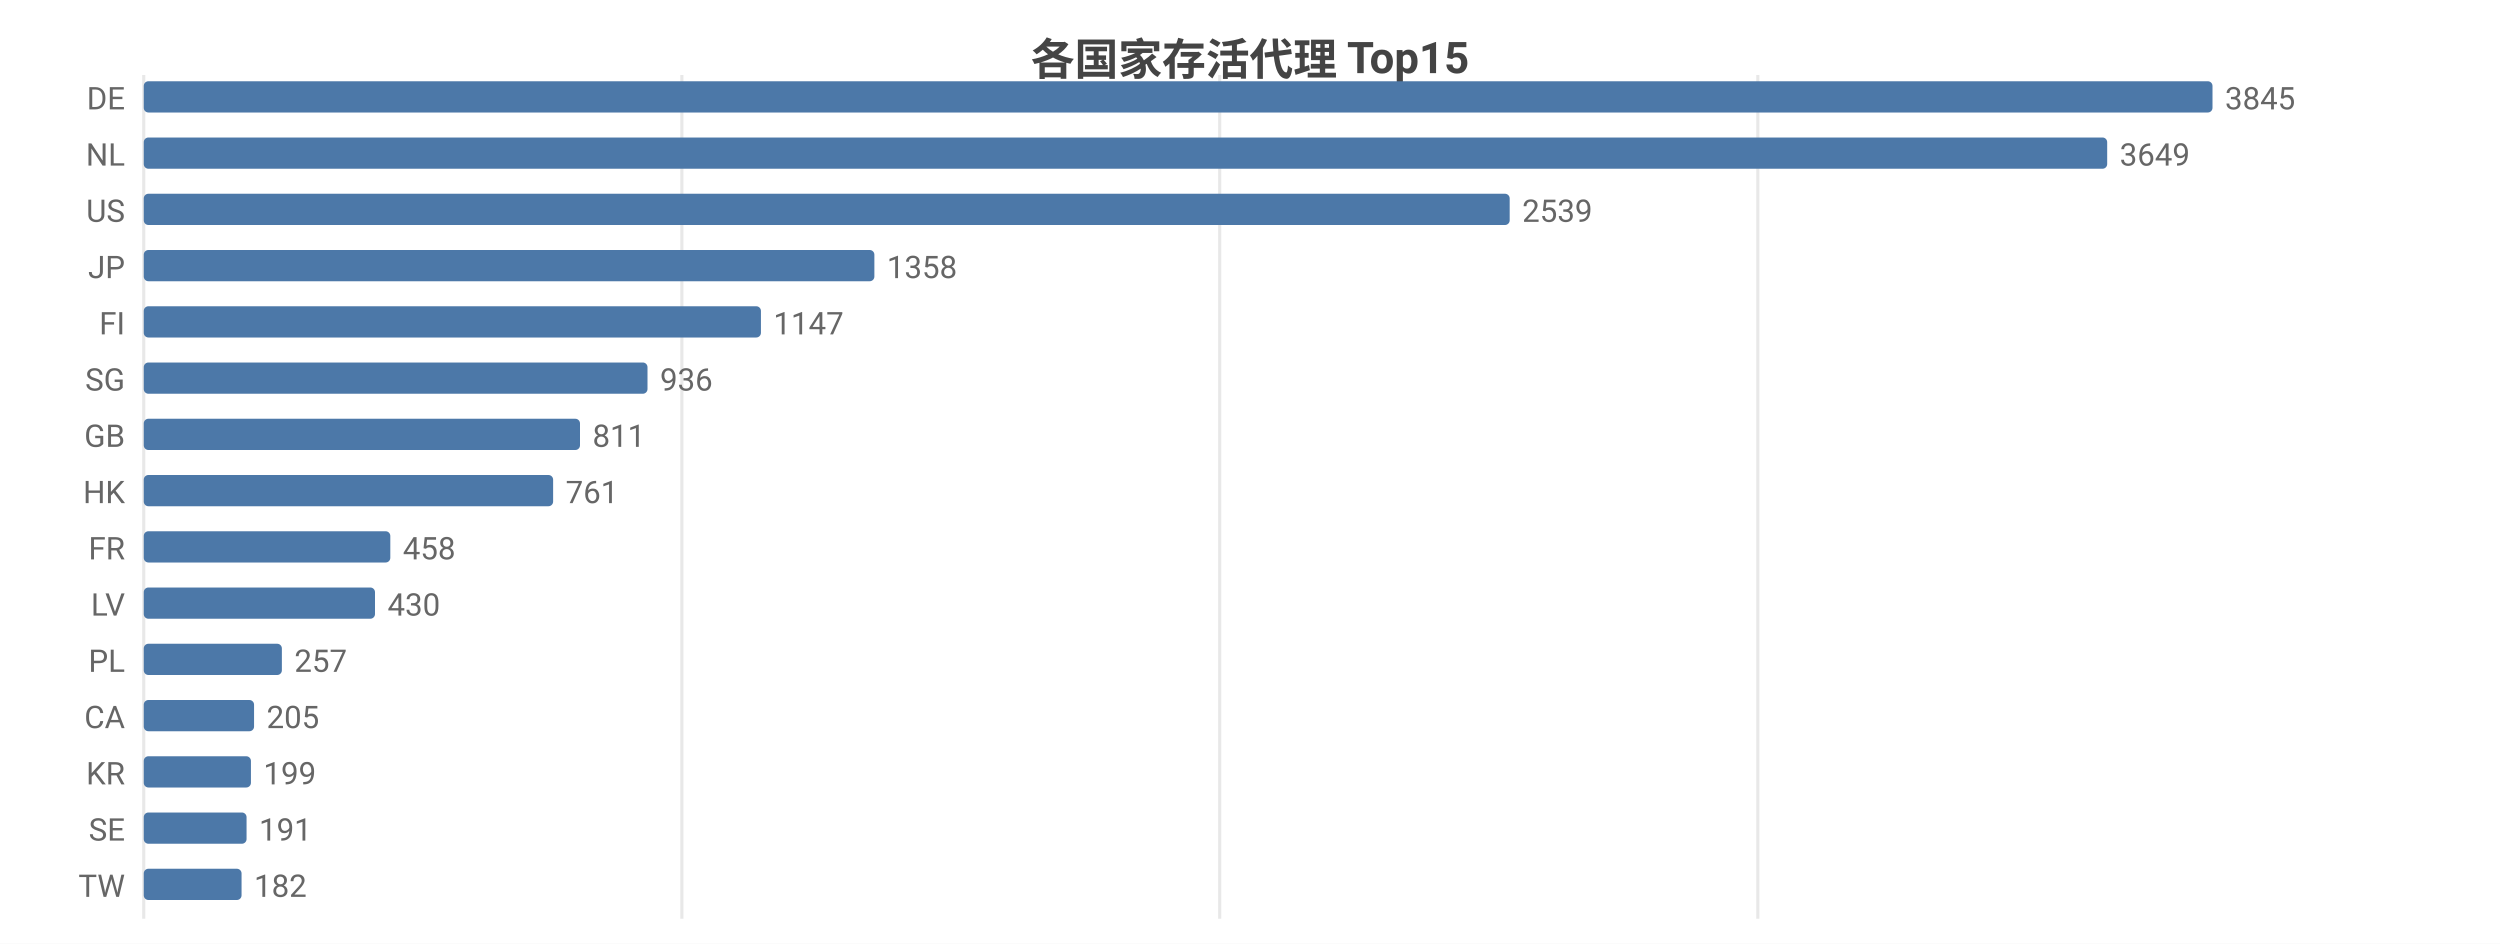
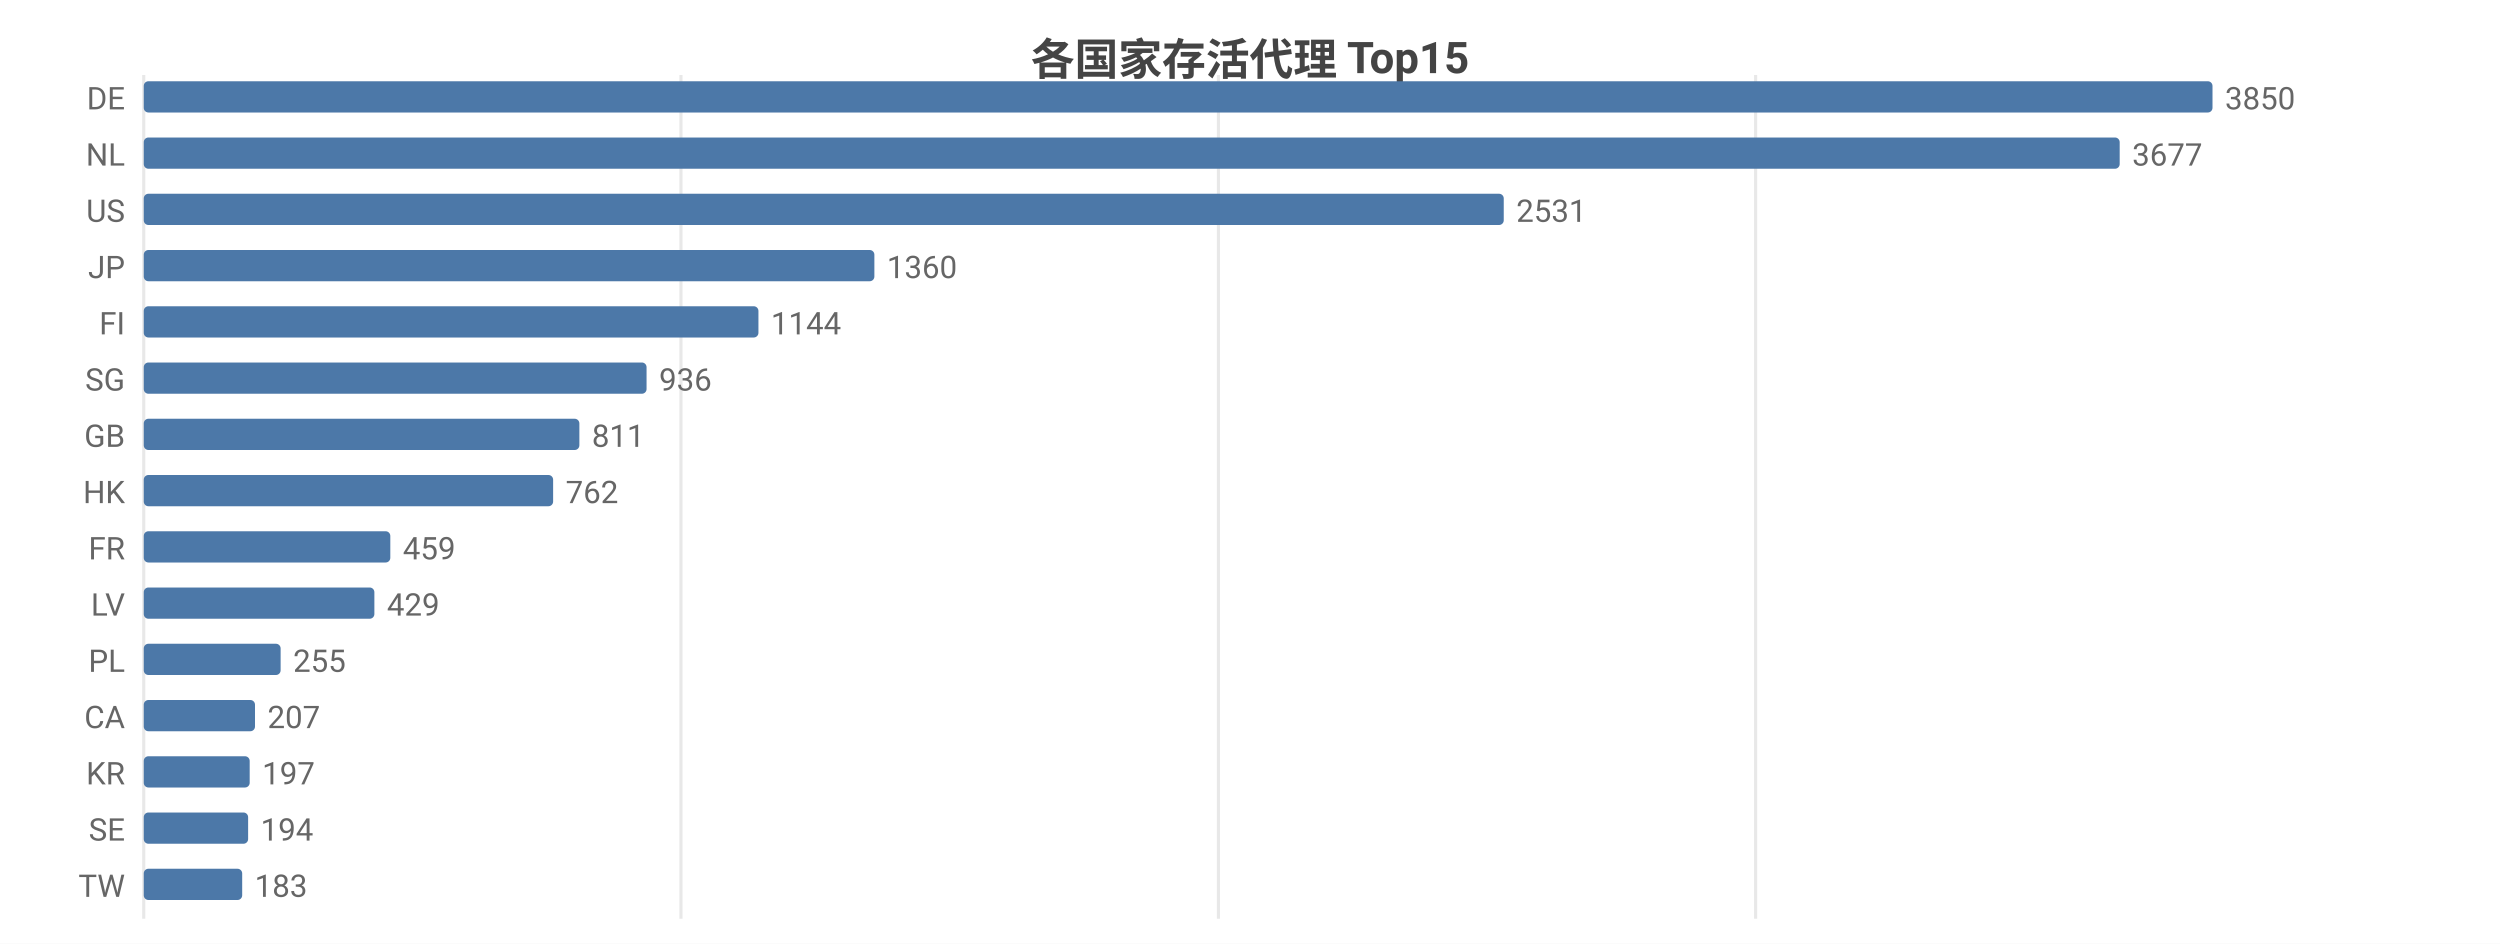
<svg xmlns="http://www.w3.org/2000/svg" width="800" height="302" viewBox="0 0 800 302">
  <rect width="800" height="302" fill="#ffffff" />
  <style>text{font-family:system-ui,-apple-system,'Segoe UI',Roboto,'PingFang SC','Microsoft YaHei','Noto Sans CJK SC',sans-serif}.g{stroke:#e8e8e8;stroke-width:1}.a{stroke:#999;stroke-width:1}.t{font-size:10px;fill:#666}.m{font-size:10px;text-anchor:middle;fill:#666}.e{font-size:10px;text-anchor:end;fill:#666}.l{font-size:11px;fill:#333}.tt{font-size:14px;font-weight:600;text-anchor:middle;fill:#444}.em{font-size:13px;text-anchor:middle;fill:#999}</style>
  <text class="tt" x="400.0" y="24">各国家存活代理 Top15</text>
  <line class="g" x1="46" y1="24" x2="46" y2="294" />
-   <line class="g" x1="218.2" y1="24" x2="218.2" y2="294" />
-   <line class="g" x1="390.3" y1="24" x2="390.3" y2="294" />
-   <line class="g" x1="562.5" y1="24" x2="562.5" y2="294" />
+   <line class="g" x1="217.9" y1="24" x2="217.9" y2="294" />
+   <line class="g" x1="389.9" y1="24" x2="389.9" y2="294" />
+   <line class="g" x1="561.8" y1="24" x2="561.8" y2="294" />
  <text class="e" x="40" y="35">DE</text>
  <rect x="46" y="26" width="662" height="10" fill="#4c78a8" rx="1.5" />
-   <text class="t" x="712" y="35">3845</text>
+   <text class="t" x="712" y="35">3850</text>
  <text class="e" x="40" y="53">NL</text>
-   <rect x="46" y="44" width="628.3" height="10" fill="#4c78a8" rx="1.5" />
-   <text class="t" x="678.3" y="53">3649</text>
+   <rect x="46" y="44" width="632.3" height="10" fill="#4c78a8" rx="1.5" />
+   <text class="t" x="682.3" y="53">3677</text>
  <text class="e" x="40" y="71">US</text>
-   <rect x="46" y="62" width="437.1" height="10" fill="#4c78a8" rx="1.5" />
-   <text class="t" x="487.1" y="71">2539</text>
+   <rect x="46" y="62" width="435.2" height="10" fill="#4c78a8" rx="1.5" />
+   <text class="t" x="485.2" y="71">2531</text>
  <text class="e" x="40" y="89">JP</text>
  <rect x="46" y="80" width="233.8" height="10" fill="#4c78a8" rx="1.5" />
-   <text class="t" x="283.8" y="89">1358</text>
+   <text class="t" x="283.8" y="89">1360</text>
  <text class="e" x="40" y="107">FI</text>
-   <rect x="46" y="98" width="197.5" height="10" fill="#4c78a8" rx="1.5" />
-   <text class="t" x="247.5" y="107">1147</text>
+   <rect x="46" y="98" width="196.7" height="10" fill="#4c78a8" rx="1.5" />
+   <text class="t" x="246.7" y="107">1144</text>
  <text class="e" x="40" y="125">SG</text>
-   <rect x="46" y="116" width="161.2" height="10" fill="#4c78a8" rx="1.5" />
-   <text class="t" x="211.2" y="125">936</text>
+   <rect x="46" y="116" width="160.9" height="10" fill="#4c78a8" rx="1.5" />
+   <text class="t" x="210.9" y="125">936</text>
  <text class="e" x="40" y="143">GB</text>
-   <rect x="46" y="134" width="139.6" height="10" fill="#4c78a8" rx="1.5" />
-   <text class="t" x="189.6" y="143">811</text>
+   <rect x="46" y="134" width="139.4" height="10" fill="#4c78a8" rx="1.5" />
+   <text class="t" x="189.4" y="143">811</text>
  <text class="e" x="40" y="161">HK</text>
  <rect x="46" y="152" width="131.0" height="10" fill="#4c78a8" rx="1.5" />
-   <text class="t" x="181.0" y="161">761</text>
+   <text class="t" x="181.0" y="161">762</text>
  <text class="e" x="40" y="179">FR</text>
  <rect x="46" y="170" width="78.9" height="10" fill="#4c78a8" rx="1.5" />
-   <text class="t" x="128.9" y="179">458</text>
+   <text class="t" x="128.9" y="179">459</text>
  <text class="e" x="40" y="197">LV</text>
-   <rect x="46" y="188" width="74.0" height="10" fill="#4c78a8" rx="1.5" />
-   <text class="t" x="124.0" y="197">430</text>
+   <rect x="46" y="188" width="73.8" height="10" fill="#4c78a8" rx="1.5" />
+   <text class="t" x="123.8" y="197">429</text>
  <text class="e" x="40" y="215">PL</text>
-   <rect x="46" y="206" width="44.2" height="10" fill="#4c78a8" rx="1.5" />
-   <text class="t" x="94.2" y="215">257</text>
+   <rect x="46" y="206" width="43.8" height="10" fill="#4c78a8" rx="1.5" />
+   <text class="t" x="93.8" y="215">255</text>
  <text class="e" x="40" y="233">CA</text>
-   <rect x="46" y="224" width="35.3" height="10" fill="#4c78a8" rx="1.5" />
-   <text class="t" x="85.3" y="233">205</text>
+   <rect x="46" y="224" width="35.6" height="10" fill="#4c78a8" rx="1.5" />
+   <text class="t" x="85.6" y="233">207</text>
  <text class="e" x="40" y="251">KR</text>
-   <rect x="46" y="242" width="34.3" height="10" fill="#4c78a8" rx="1.5" />
-   <text class="t" x="84.3" y="251">199</text>
+   <rect x="46" y="242" width="33.9" height="10" fill="#4c78a8" rx="1.5" />
+   <text class="t" x="83.9" y="251">197</text>
  <text class="e" x="40" y="269">SE</text>
-   <rect x="46" y="260" width="32.9" height="10" fill="#4c78a8" rx="1.5" />
-   <text class="t" x="82.9" y="269">191</text>
+   <rect x="46" y="260" width="33.4" height="10" fill="#4c78a8" rx="1.5" />
+   <text class="t" x="83.4" y="269">194</text>
  <text class="e" x="40" y="287">TW</text>
-   <rect x="46" y="278" width="31.3" height="10" fill="#4c78a8" rx="1.5" />
-   <text class="t" x="81.3" y="287">182</text>
+   <rect x="46" y="278" width="31.5" height="10" fill="#4c78a8" rx="1.5" />
+   <text class="t" x="81.5" y="287">183</text>
</svg>
